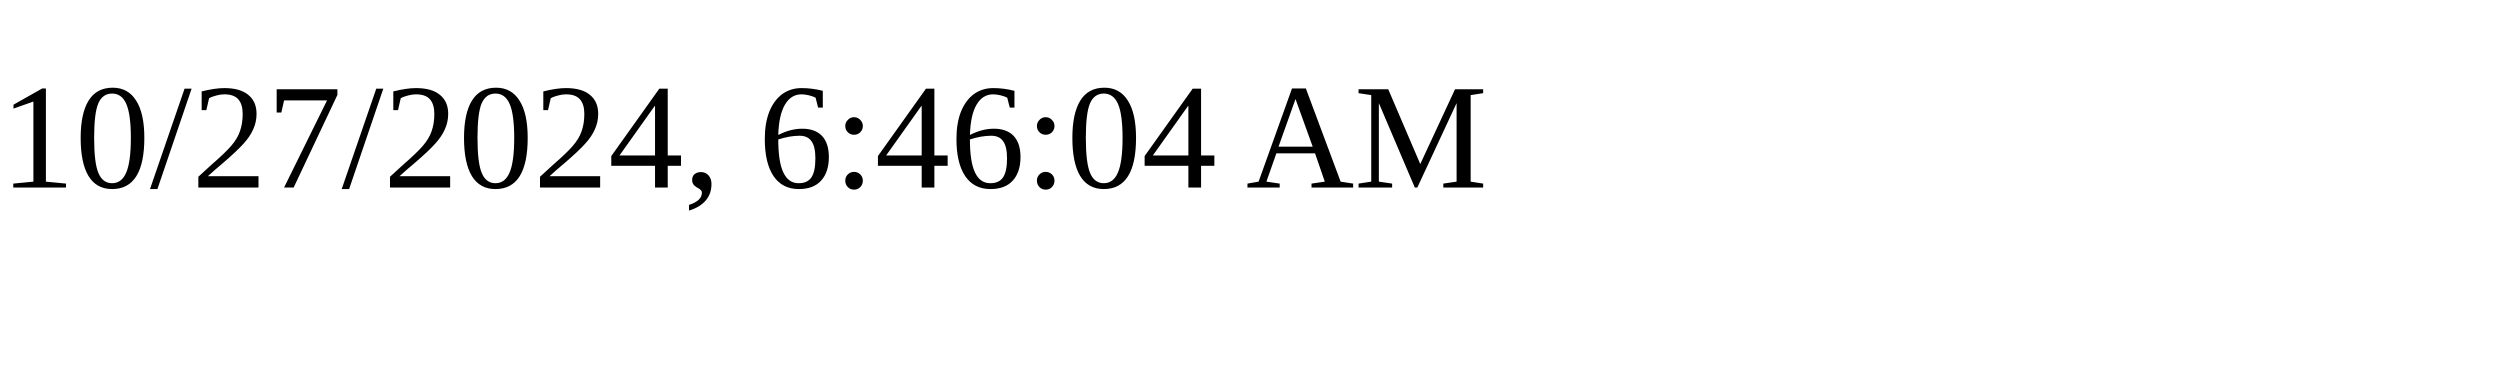
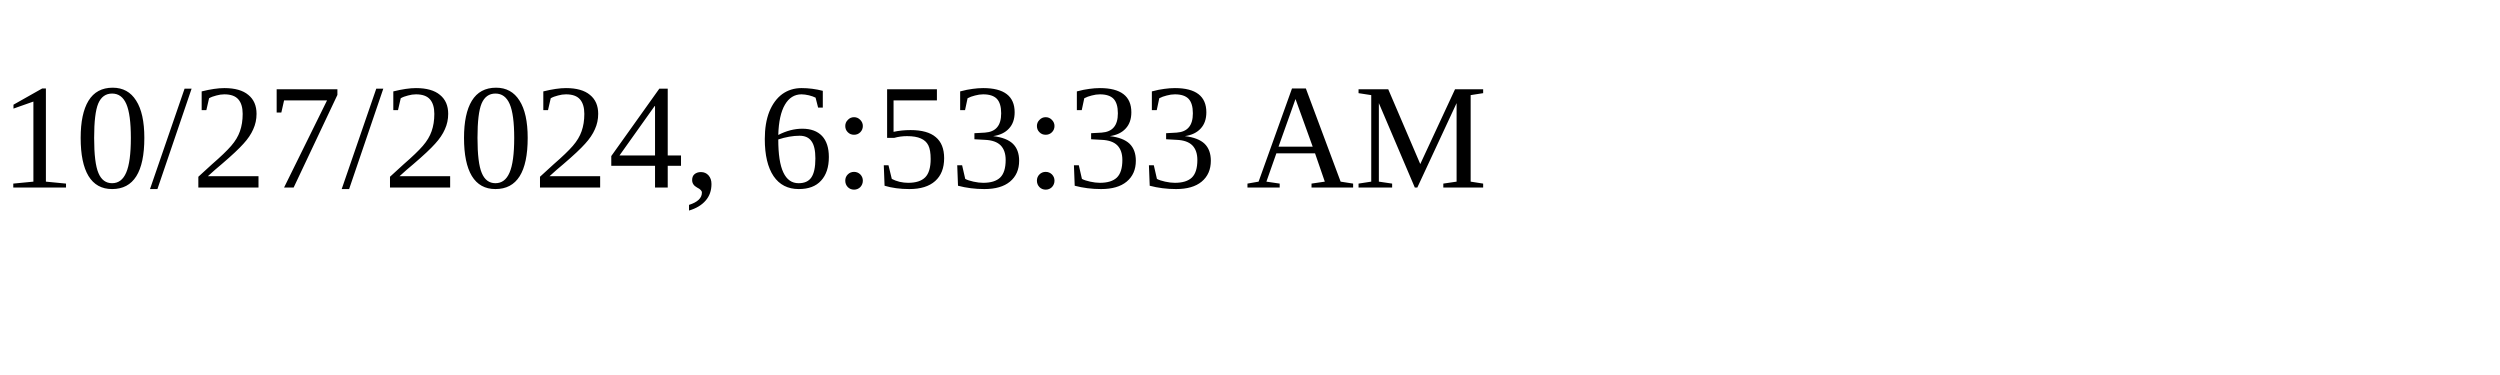
<svg xmlns="http://www.w3.org/2000/svg" height="30" width="200">
-   <text x="0" y="15">10/27/2024, 6:46:04 AM</text>
+   <text x="0" y="15">10/27/2024, 6:53:33 AM</text>
</svg>
